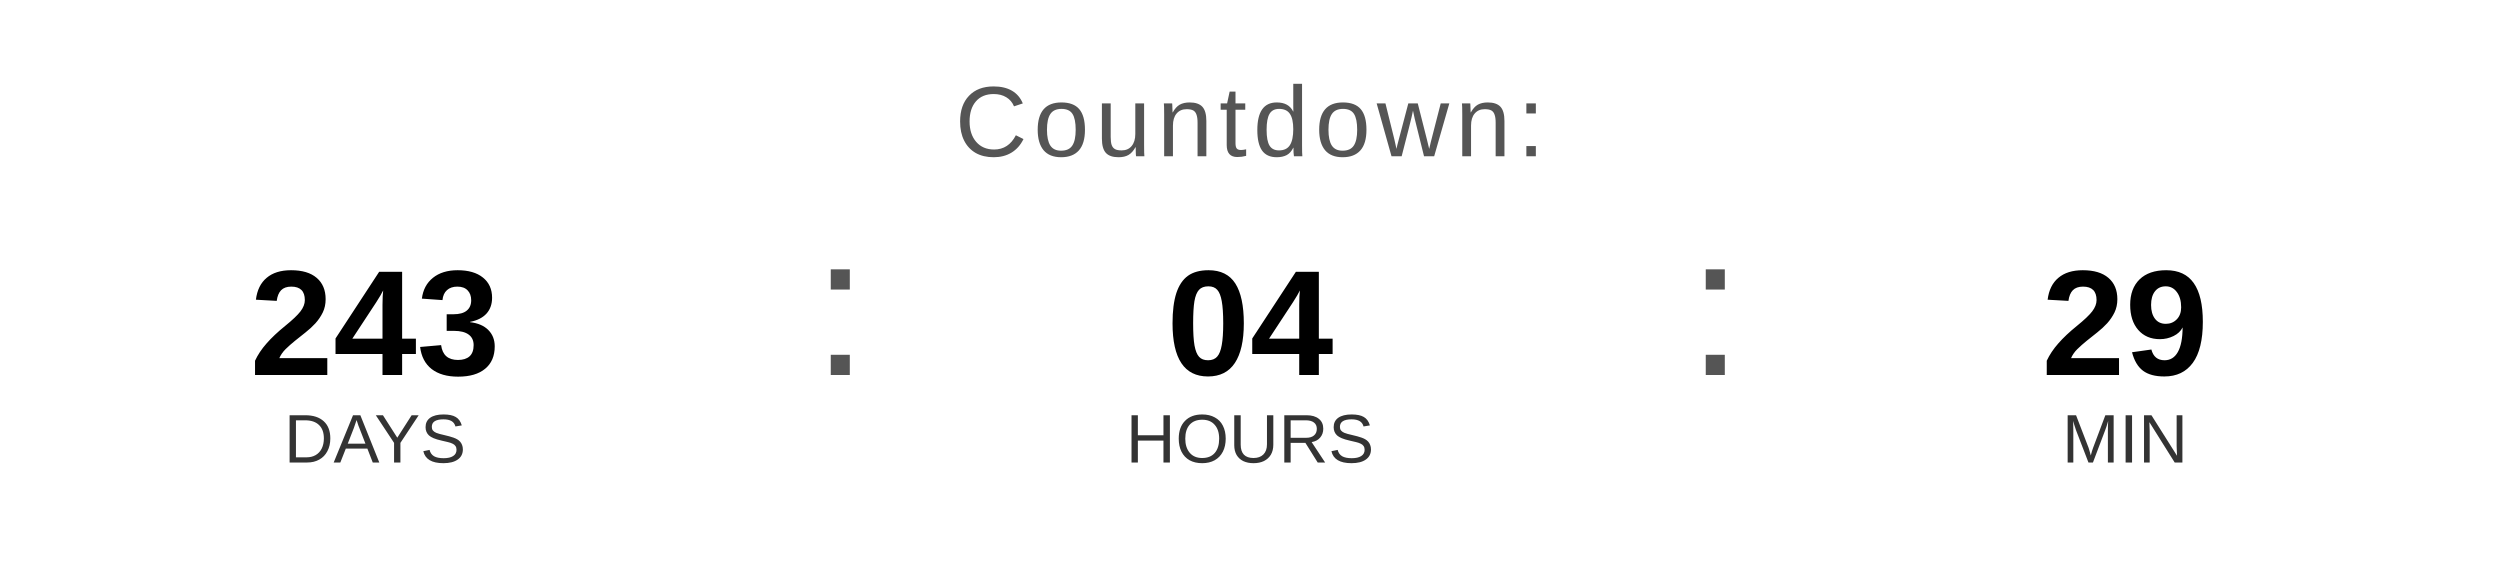
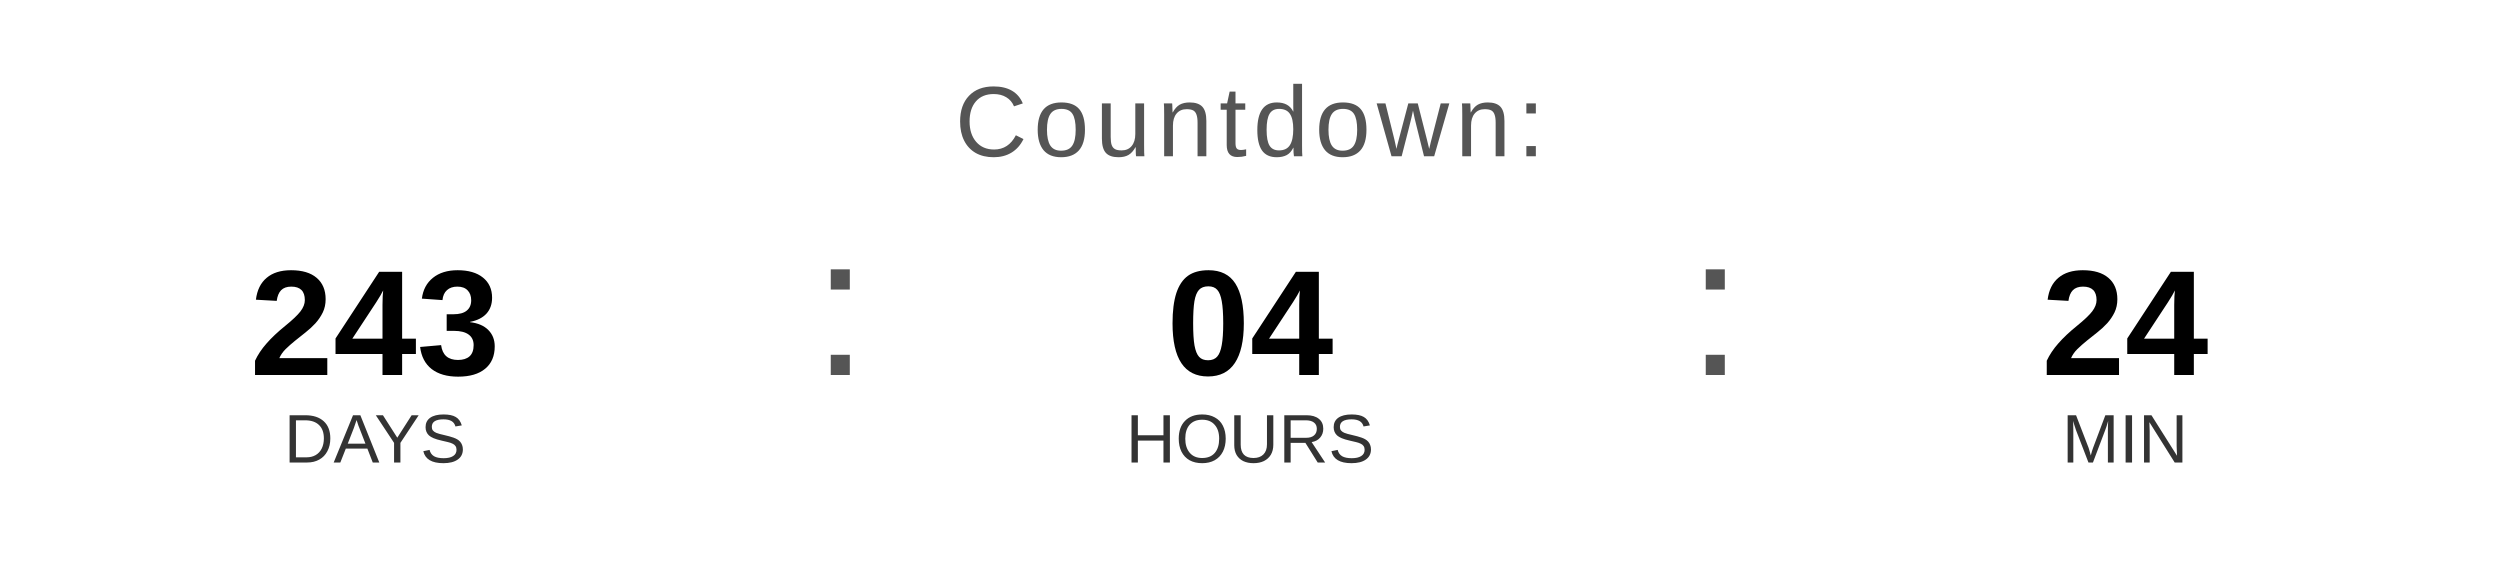
<svg xmlns="http://www.w3.org/2000/svg" width="400" height="90" viewBox="0 0 400 90">
  <text x="200" y="25" font-family="Arial, Helvetica, sans-serif" font-size="16" fill="#555555" text-anchor="middle" letter-spacing="1">
    Countdown:
  </text>
  <text x="60" y="60" font-family="Arial, Helvetica, sans-serif" font-size="24" font-weight="bold" fill="#000000" text-anchor="middle">243</text>
  <text x="60" y="74" font-family="Arial, Helvetica, sans-serif" font-size="11" fill="#333333" text-anchor="middle">DAYS</text>
  <text x="130" y="60" font-family="Arial, sans-serif" font-size="32" fill="#555555">:</text>
  <text x="200" y="60" font-family="Arial, Helvetica, sans-serif" font-size="24" font-weight="bold" fill="#000000" text-anchor="middle">04</text>
  <text x="200" y="74" font-family="Arial, Helvetica, sans-serif" font-size="11" fill="#333333" text-anchor="middle">HOURS</text>
  <text x="270" y="60" font-family="Arial, sans-serif" font-size="32" fill="#555555">:</text>
-   <text x="340" y="60" font-family="Arial, Helvetica, sans-serif" font-size="24" font-weight="bold" fill="#000000" text-anchor="middle">29</text>
+   <text x="340" y="60" font-family="Arial, Helvetica, sans-serif" font-size="24" font-weight="bold" fill="#000000" text-anchor="middle">24</text>
  <text x="340" y="74" font-family="Arial, Helvetica, sans-serif" font-size="11" fill="#333333" text-anchor="middle">MIN</text>
</svg>
